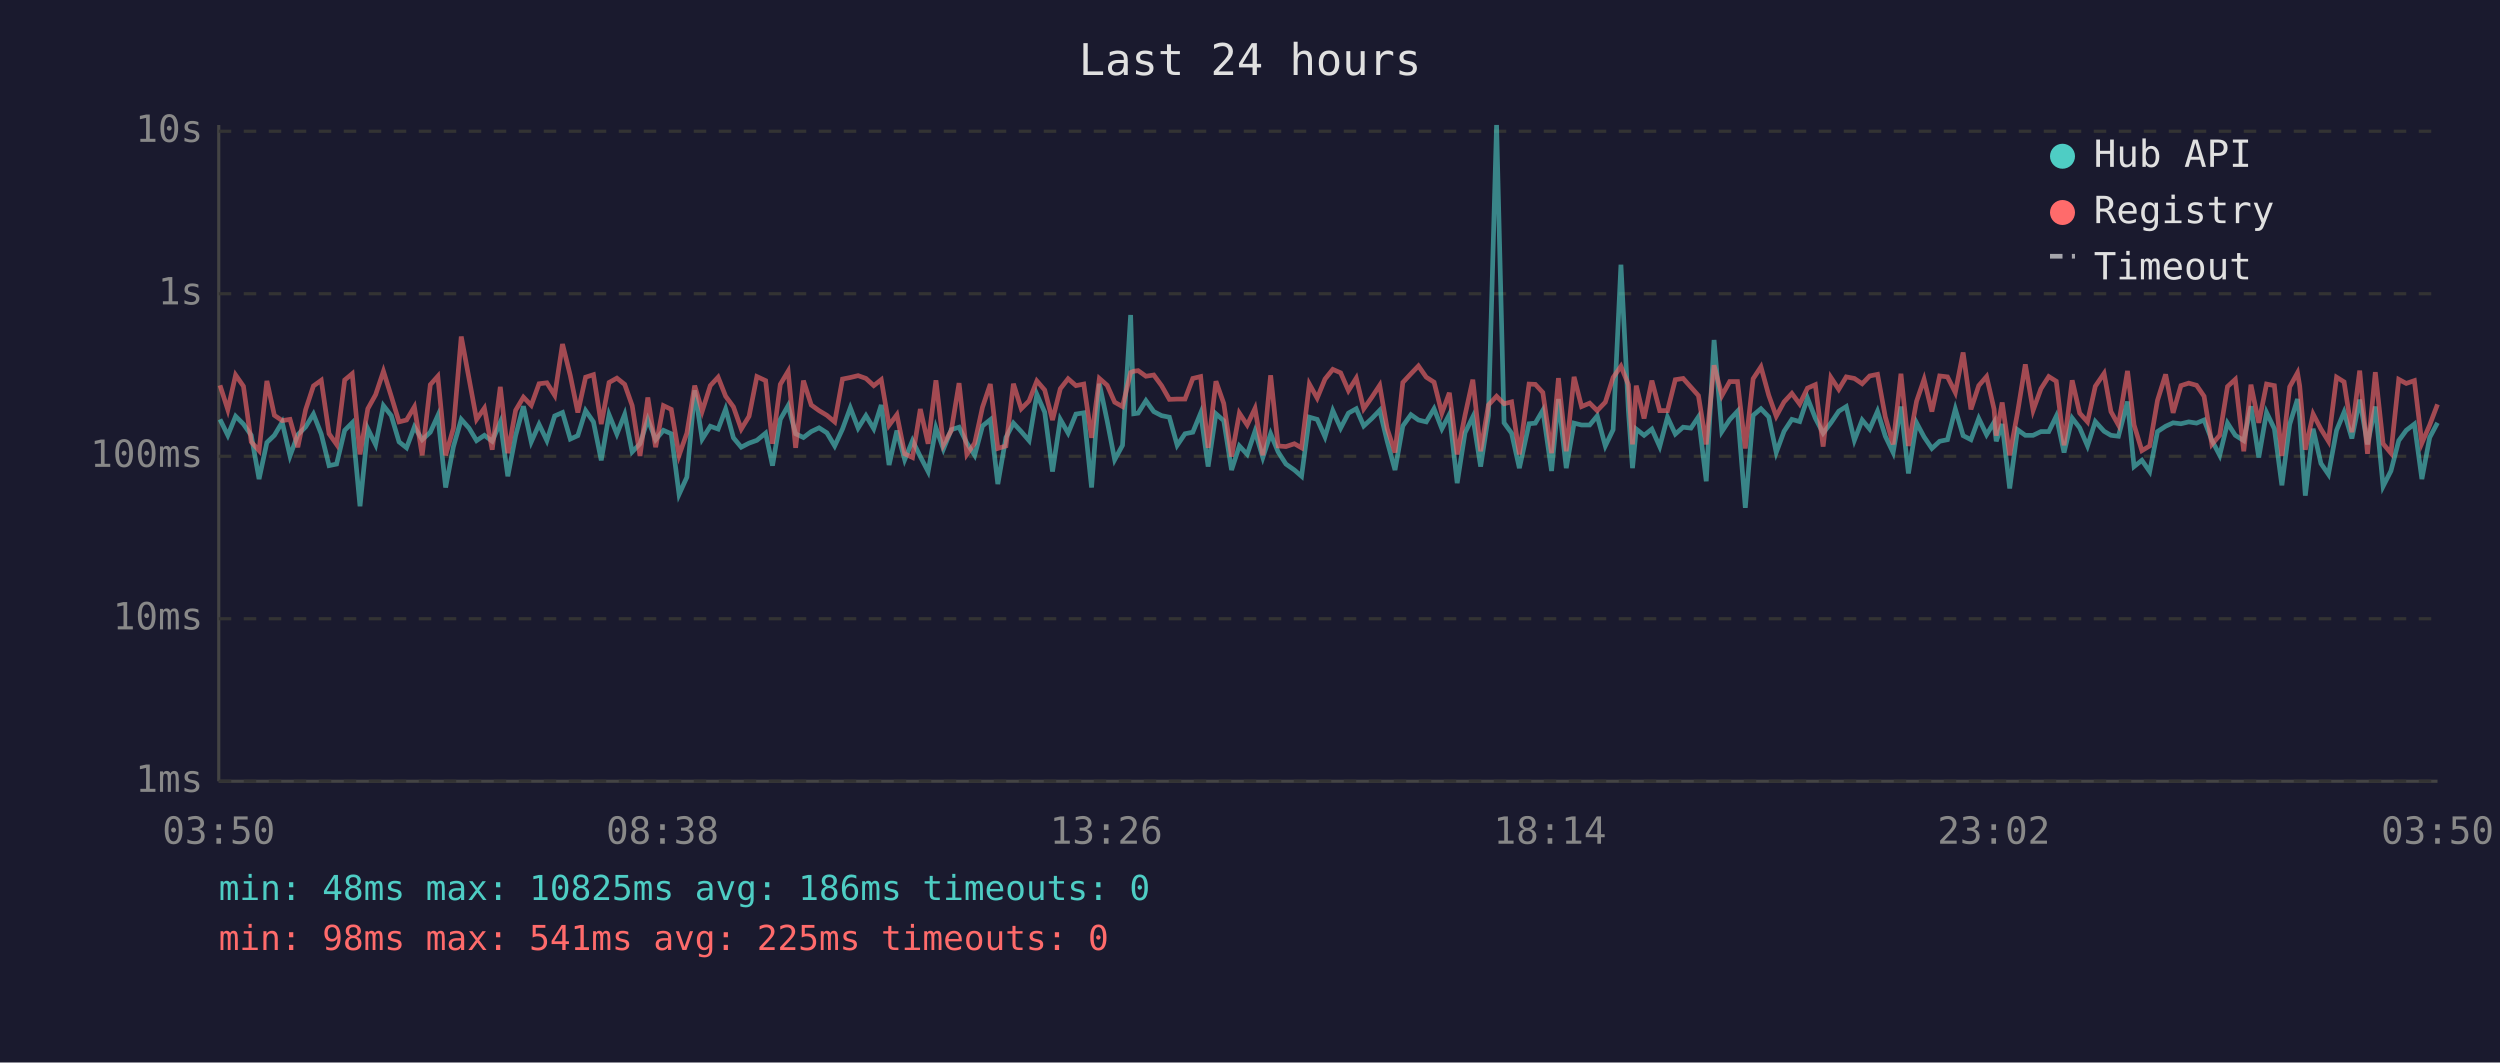
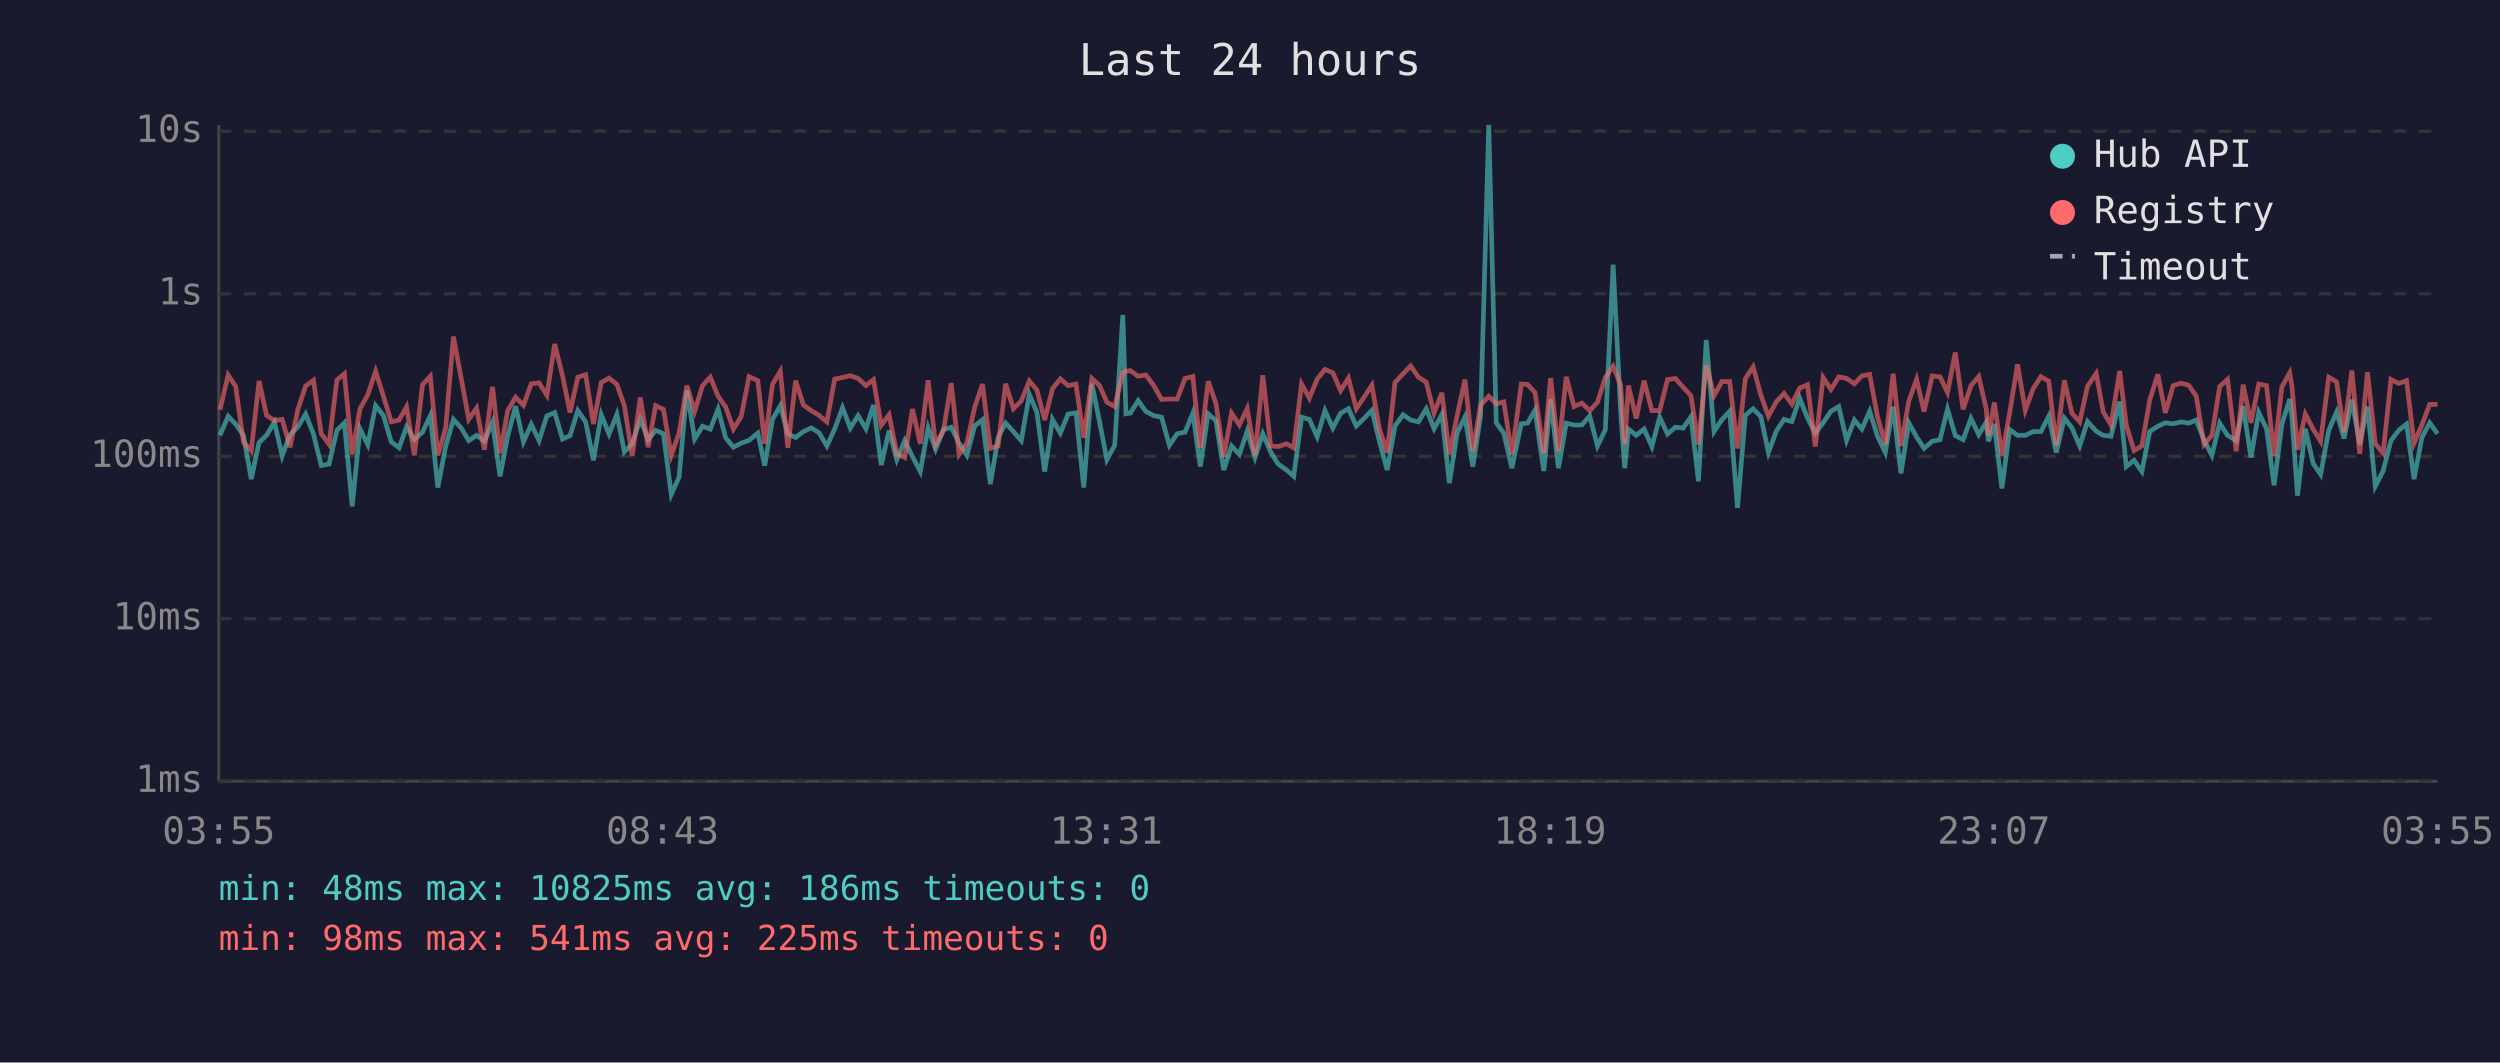
<svg xmlns="http://www.w3.org/2000/svg" viewBox="0 0 800 340" font-family="monospace" font-size="12">
  <rect width="800" height="340" fill="#1a1a2e" />
  <text x="400" y="24" fill="#e0e0e0" font-size="14" text-anchor="middle">Last 24 hours</text>
  <line x1="70" y1="40" x2="70" y2="250" stroke="#444" stroke-width="1" />
  <line x1="70" y1="250" x2="780" y2="250" stroke="#444" stroke-width="1" />
  <line x1="70" y1="250" x2="780" y2="250" stroke="#333" stroke-width="1" stroke-dasharray="4" />
  <text x="65" y="250" fill="#888" text-anchor="end" dominant-baseline="middle">1ms</text>
  <line x1="70" y1="198" x2="780" y2="198" stroke="#333" stroke-width="1" stroke-dasharray="4" />
  <text x="65" y="198" fill="#888" text-anchor="end" dominant-baseline="middle">10ms</text>
  <line x1="70" y1="146" x2="780" y2="146" stroke="#333" stroke-width="1" stroke-dasharray="4" />
  <text x="65" y="146" fill="#888" text-anchor="end" dominant-baseline="middle">100ms</text>
  <line x1="70" y1="94" x2="780" y2="94" stroke="#333" stroke-width="1" stroke-dasharray="4" />
  <text x="65" y="94" fill="#888" text-anchor="end" dominant-baseline="middle">1s</text>
  <line x1="70" y1="42" x2="780" y2="42" stroke="#333" stroke-width="1" stroke-dasharray="4" />
  <text x="65" y="42" fill="#888" text-anchor="end" dominant-baseline="middle">10s</text>
-   <text x="70" y="270" fill="#888" text-anchor="middle">03:50</text>
-   <text x="212" y="270" fill="#888" text-anchor="middle">08:38</text>
-   <text x="354" y="270" fill="#888" text-anchor="middle">13:26</text>
-   <text x="496" y="270" fill="#888" text-anchor="middle">18:14</text>
-   <text x="638" y="270" fill="#888" text-anchor="middle">23:02</text>
-   <text x="780" y="270" fill="#888" text-anchor="middle">03:50</text>
-   <polyline points="70.4,134.2 72.9,139.3 75.4,133.2 77.9,135.7 80.4,139.3 82.9,153.3 85.4,141.6 87.8,139.3 90.3,135.1 92.8,145.9 95.3,139.1 97.8,136.6 100.3,132.5 102.8,138.9 105.3,149.0 107.7,148.5 110.3,137.7 112.7,135.3 115.2,162.0 117.7,137.2 120.2,142.3 122.7,129.8 125.2,133.0 127.7,141.4 130.1,143.3 132.6,136.6 135.1,140.7 137.7,138.3 140.1,133.0 142.6,156.0 145.1,142.9 147.6,134.2 150.1,137.0 152.5,141.0 155.0,139.3 157.5,141.2 160.1,135.1 162.5,152.4 165.0,139.4 167.5,130.0 170.0,141.4 172.5,135.8 175.0,141.0 177.5,133.1 180.0,132.0 182.5,140.5 184.9,139.4 187.4,131.4 189.9,135.0 192.4,147.3 194.9,132.7 197.4,138.9 199.9,132.6 202.3,144.6 204.8,142.0 207.3,134.2 209.8,140.7 212.3,137.7 214.8,138.8 217.3,158.2 219.8,152.7 222.3,124.9 224.7,140.5 227.3,136.4 229.8,137.3 232.2,130.9 234.7,140.1 237.2,143.1 239.7,141.8 242.2,140.9 245.0,138.6 247.2,149.0 249.7,134.2 252.2,129.8 254.6,138.8 257.1,140.0 259.6,138.1 262.1,136.9 264.6,138.5 267.1,142.7 269.6,137.3 272.1,130.5 274.6,137.0 277.1,133.0 279.6,137.2 282.0,129.6 284.5,148.8 287.0,137.8 289.5,147.1 292.0,141.0 294.5,146.1 297.0,150.9 299.5,136.9 301.9,143.7 304.4,137.5 306.9,136.7 309.4,141.8 311.9,145.7 314.4,136.3 316.9,134.3 319.3,154.9 321.9,140.0 324.3,135.4 326.8,138.1 329.3,141.0 331.8,126.2 334.3,131.9 336.8,150.9 339.3,134.2 341.8,138.6 344.3,132.5 346.8,132.1 349.3,156.0 351.8,122.8 354.3,134.7 356.7,147.1 359.2,142.5 361.8,100.8 362.8,132.4 364.2,132.2 366.7,128.2 369.2,131.7 371.7,133.0 374.2,133.5 376.7,142.5 379.2,138.8 381.7,138.3 384.2,132.2 386.6,149.3 389.1,132.4 391.6,134.6 394.1,150.4 396.6,142.7 399.1,145.4 401.6,138.0 404.1,146.4 406.6,138.8 409.0,144.6 411.5,148.5 414.2,150.4 416.5,152.4 419.0,133.5 421.5,134.2 424.0,139.8 426.5,131.4 429.0,137.0 431.5,132.2 434.0,130.8 436.4,136.3 439.0,133.9 441.5,131.3 443.9,141.2 446.4,150.4 448.9,136.3 451.5,132.7 453.9,134.4 456.4,135.0 458.9,130.8 461.4,137.2 463.8,132.6 466.3,154.6 468.8,138.5 471.3,133.4 473.8,149.3 476.3,133.0 478.9,40.0 481.3,135.3 483.7,138.6 486.2,149.8 489.3,135.6 491.3,135.4 493.7,131.3 496.5,150.7 498.7,127.7 501.2,149.8 503.7,135.4 506.1,136.0 508.7,136.0 511.1,133.1 513.7,142.7 516.2,137.5 518.7,84.7 521.1,131.6 522.4,149.8 523.6,137.3 526.1,139.3 528.6,137.3 531.1,142.9 533.6,133.5 536.1,138.9 538.6,136.7 541.1,137.0 543.5,133.4 546.0,154.0 548.5,108.8 551.0,138.1 553.5,134.3 556.0,131.6 558.5,162.5 561.0,132.9 563.5,130.8 566.0,133.4 568.4,144.8 570.9,138.0 573.4,134.2 575.9,134.9 578.4,127.4 580.9,133.8 583.4,138.6 585.9,135.3 588.4,131.6 590.8,130.1 593.4,140.9 595.9,134.4 598.3,137.3 600.8,131.6 603.3,139.6 605.8,144.8 608.3,130.1 610.7,151.5 613.3,135.3 615.7,139.8 618.2,143.5 620.7,141.2 623.2,140.7 625.7,130.9 628.2,139.4 630.7,140.7 633.2,133.9 635.7,139.1 638.1,135.1 638.8,141.2 640.7,135.7 643.1,156.3 645.6,137.5 648.1,139.3 650.6,139.3 653.1,138.1 655.6,138.1 658.0,133.2 660.5,144.8 663.1,133.8 665.5,136.9 668.0,142.7 670.5,134.9 673.3,138.0 675.5,139.3 677.9,139.6 680.8,128.5 682.9,149.3 685.4,147.3 687.9,150.9 690.4,138.1 693.0,136.4 695.4,135.3 697.9,135.6 700.4,135.0 702.9,135.4 705.3,134.4 707.8,140.9 710.3,145.7 712.8,135.4 715.3,139.3 718.0,141.0 720.3,130.0 722.8,146.4 725.3,132.0 727.8,137.2 730.2,155.3 732.7,135.8 735.2,127.7 735.9,133.4 737.7,158.6 740.2,137.2 742.7,148.3 745.1,151.8 747.7,137.7 750.1,131.9 752.6,140.3 755.1,127.9 757.6,142.2 760.1,130.1 762.6,155.6 765.1,150.7 767.6,141.0 770.0,137.7 772.6,135.7 775.0,153.3 777.5,140.0 780.0,135.3" fill="none" stroke="#4ecdc4" stroke-width="1.5" opacity="0.6" />
-   <polyline points="70.4,123.3 72.9,131.1 75.4,120.0 77.9,123.6 80.4,141.4 82.9,144.2 85.4,121.9 87.8,132.9 90.3,134.6 92.8,134.2 95.3,143.1 97.8,131.1 100.3,123.5 102.8,121.7 105.3,138.8 107.7,142.2 110.3,121.6 112.7,119.6 115.2,145.4 117.7,130.8 120.2,126.3 122.7,118.8 125.2,126.8 127.7,135.0 130.1,134.4 132.6,130.2 135.1,145.7 137.7,123.1 140.1,120.4 142.6,145.7 145.1,137.0 147.6,107.7 150.1,121.2 152.5,134.2 155.0,130.6 157.5,143.9 160.1,123.8 162.5,145.0 165.0,131.3 167.5,127.1 170.0,129.7 172.5,122.8 175.0,122.5 177.5,126.5 180.0,110.1 182.5,120.2 184.9,132.0 187.4,120.7 189.9,119.9 192.4,135.7 194.9,122.4 197.4,121.0 199.9,123.0 202.3,129.8 204.8,145.9 207.3,127.2 209.8,143.1 212.3,129.8 214.8,131.0 217.3,145.7 219.8,138.6 222.3,123.4 224.7,131.6 227.3,123.4 229.8,120.7 232.2,126.8 234.7,130.2 237.2,137.3 239.7,133.2 242.2,120.5 245.0,121.8 247.2,142.0 249.7,123.0 252.2,118.8 254.6,143.3 257.1,121.8 259.6,129.6 262.1,131.4 264.6,132.9 267.1,135.0 269.6,121.3 272.1,120.8 274.6,120.2 277.1,121.1 279.6,123.4 282.0,121.5 284.5,136.1 287.0,132.7 289.5,145.2 292.0,146.4 294.5,130.9 297.0,142.0 299.5,121.7 301.9,142.3 304.4,137.8 306.9,122.6 309.4,145.4 311.9,141.8 314.4,130.3 316.9,122.9 319.3,143.5 321.9,142.7 324.3,122.8 326.8,130.8 329.3,128.3 331.8,121.9 334.3,124.8 336.8,134.4 339.3,124.4 341.8,121.2 344.3,123.4 346.8,122.9 349.3,140.1 351.8,121.1 354.3,123.3 356.7,128.7 359.2,130.1 361.8,119.2 362.8,118.8 364.2,118.6 366.7,120.4 369.2,120.0 371.7,123.4 374.2,127.8 376.7,127.7 379.2,127.7 381.7,121.1 384.2,120.5 386.6,143.3 389.1,122.0 391.6,129.1 394.1,146.1 396.6,132.2 399.1,136.0 401.6,130.7 404.1,145.7 406.6,120.1 409.0,142.7 411.5,142.9 414.2,142.0 416.5,143.3 419.0,122.9 421.5,127.4 424.0,121.3 426.5,118.2 429.0,119.3 431.5,125.0 434.0,121.0 436.4,130.8 439.0,127.1 441.5,123.3 443.9,137.2 446.4,144.8 448.9,122.4 451.5,119.6 453.9,117.1 456.4,120.7 458.9,122.3 461.4,132.2 463.8,125.7 466.3,145.4 468.8,132.9 471.3,121.5 473.8,144.4 476.3,129.6 478.9,126.8 481.3,129.2 483.7,128.6 486.2,145.4 489.3,122.9 491.3,123.0 493.7,125.6 496.5,145.0 498.7,121.0 501.2,144.4 503.7,120.6 506.1,130.1 508.7,129.0 511.1,131.4 513.7,128.7 516.2,120.8 518.7,117.2 521.1,123.1 522.4,142.2 523.6,123.4 526.1,133.9 528.6,121.8 531.1,131.4 533.6,131.4 536.1,121.5 538.6,121.1 541.1,123.9 543.5,126.6 546.0,142.2 548.5,116.9 551.0,126.6 553.5,122.1 556.0,122.1 558.5,143.5 561.0,121.2 563.5,117.4 566.0,126.5 568.4,133.2 570.9,128.6 573.4,125.9 575.9,129.3 578.4,124.2 580.9,123.1 583.4,142.9 585.9,120.8 588.4,124.6 590.8,120.6 593.4,121.1 595.9,122.8 598.3,120.3 600.8,119.8 603.3,133.4 605.8,142.2 608.3,119.6 610.7,142.7 613.3,128.4 615.7,121.4 618.2,131.7 620.7,120.3 623.2,120.6 625.7,125.6 628.2,112.8 630.7,131.0 633.2,123.4 635.7,120.5 638.1,130.9 638.8,139.4 640.7,128.8 643.1,145.7 645.6,132.1 648.1,116.6 650.6,131.3 653.1,124.4 655.6,120.5 658.0,122.0 660.5,142.5 663.1,121.7 665.5,132.2 668.0,135.0 670.5,123.6 673.3,119.5 675.5,131.7 677.9,136.0 680.8,118.7 682.9,136.0 685.4,144.2 687.9,142.7 690.4,128.1 693.0,119.8 695.4,132.1 697.9,123.4 700.4,122.6 702.9,123.3 705.3,126.8 707.8,142.2 710.3,139.3 712.8,123.7 715.3,121.4 718.0,144.4 720.3,123.1 722.8,135.3 725.3,122.9 727.8,123.4 730.2,145.9 732.7,123.8 735.2,119.3 735.9,123.5 737.7,143.9 740.2,132.5 742.7,137.3 745.1,141.2 747.7,120.7 750.1,122.2 752.6,138.3 755.1,118.6 757.6,145.2 760.1,119.1 762.6,142.0 765.1,145.0 767.6,121.4 770.0,122.7 772.6,121.8 775.0,141.8 777.5,136.0 780.0,129.4" fill="none" stroke="#ff6b6b" stroke-width="1.5" opacity="0.6" />
+   <text x="70" y="270" fill="#888" text-anchor="middle">03:55</text>
+   <text x="212" y="270" fill="#888" text-anchor="middle">08:43</text>
+   <text x="354" y="270" fill="#888" text-anchor="middle">13:31</text>
+   <text x="496" y="270" fill="#888" text-anchor="middle">18:19</text>
+   <text x="638" y="270" fill="#888" text-anchor="middle">23:07</text>
+   <text x="780" y="270" fill="#888" text-anchor="middle">03:55</text>
+   <polyline points="70.4,139.3 73.0,133.2 75.4,135.7 77.9,139.3 80.4,153.3 82.9,141.6 85.3,139.3 87.8,135.1 90.3,145.9 92.8,139.1 95.3,136.6 97.8,132.5 100.3,138.9 102.8,149.0 105.3,148.5 107.8,137.7 110.2,135.3 112.7,162.0 115.2,137.2 117.7,142.3 120.2,129.8 122.7,133.0 125.2,141.4 127.7,143.3 130.1,136.6 132.6,140.7 135.2,138.3 137.7,133.0 140.1,156.0 142.6,142.9 145.1,134.2 147.6,137.0 150.0,141.0 152.5,139.3 155.0,141.2 157.6,135.1 160.0,152.4 162.5,139.4 165.0,130.0 167.5,141.4 170.0,135.8 172.5,141.0 175.0,133.1 177.5,132.0 180.0,140.5 182.4,139.4 184.9,131.4 187.4,135.0 189.9,147.3 192.4,132.7 194.9,138.9 197.4,132.6 199.8,144.6 202.3,142.0 204.9,134.2 207.4,140.7 209.8,137.7 212.3,138.8 214.8,158.2 217.3,152.7 219.8,124.9 222.3,140.5 224.8,136.4 227.3,137.3 229.8,130.9 232.2,140.1 234.7,143.1 237.2,141.8 239.7,140.9 242.5,138.6 244.7,149.0 247.2,134.2 249.7,129.8 252.1,138.8 254.6,140.0 257.1,138.1 259.6,136.9 262.1,138.5 264.6,142.7 267.1,137.3 269.6,130.5 272.1,137.0 274.6,133.0 277.1,137.2 279.5,129.6 282.0,148.8 284.5,137.8 287.0,147.1 289.5,141.0 292.0,146.1 294.5,150.9 297.0,136.9 299.4,143.7 301.9,137.5 304.4,136.7 306.9,141.8 309.4,145.7 311.9,136.3 314.4,134.3 316.9,154.9 319.4,140.0 321.8,135.4 324.3,138.1 326.8,141.0 329.4,126.2 331.8,131.9 334.3,150.9 336.8,134.2 339.3,138.6 341.8,132.5 344.3,132.1 346.8,156.0 349.4,122.8 351.8,134.7 354.2,147.1 356.7,142.5 359.3,100.8 360.3,132.4 361.7,132.2 364.2,128.2 366.7,131.7 369.2,133.0 371.7,133.5 374.2,142.5 376.7,138.8 379.2,138.3 381.7,132.2 384.1,149.3 386.6,132.4 389.1,134.6 391.6,150.4 394.1,142.7 396.6,145.4 399.1,138.0 401.6,146.4 404.1,138.8 406.6,144.6 409.0,148.5 411.7,150.4 414.0,152.4 416.5,133.5 419.0,134.2 421.5,139.8 424.0,131.4 426.5,137.0 429.0,132.2 431.5,130.8 434.0,136.3 436.5,133.9 439.0,131.3 441.4,141.2 443.9,150.4 446.4,136.3 449.0,132.7 451.4,134.4 453.9,135.0 456.4,130.8 458.9,137.2 461.4,132.6 463.8,154.6 466.3,138.5 468.8,133.4 471.3,149.3 473.8,133.0 476.4,40.0 478.8,135.3 481.2,138.6 483.8,149.8 486.8,135.6 488.8,135.4 491.2,131.3 494.0,150.7 496.2,127.7 498.7,149.8 501.2,135.4 503.7,136.0 506.2,136.0 508.7,133.1 511.2,142.7 513.7,137.5 516.2,84.7 518.6,131.6 519.9,149.8 521.1,137.3 523.6,139.3 526.1,137.3 528.6,142.9 531.1,133.5 533.6,138.9 536.1,136.7 538.6,137.0 541.1,133.4 543.5,154.0 546.0,108.8 548.5,138.1 551.0,134.3 553.5,131.6 556.0,162.5 558.5,132.9 561.0,130.8 563.5,133.4 565.9,144.8 568.4,138.0 570.9,134.2 573.4,134.9 575.9,127.4 578.4,133.8 580.9,138.6 583.4,135.3 585.9,131.6 588.4,130.1 590.9,140.9 593.4,134.4 595.8,137.3 598.3,131.6 600.8,139.6 603.3,144.8 605.8,130.1 608.3,151.5 610.8,135.3 613.3,139.8 615.7,143.5 618.3,141.2 620.8,140.7 623.2,130.9 625.7,139.4 628.2,140.7 630.7,133.9 633.2,139.1 635.6,135.1 636.3,141.2 638.2,135.7 640.6,156.3 643.1,137.5 645.6,139.3 648.1,139.3 650.6,138.1 653.1,138.1 655.6,133.2 658.0,144.8 660.6,133.8 663.0,136.9 665.5,142.7 668.0,134.9 670.8,138.0 673.0,139.3 675.5,139.6 678.3,128.5 680.4,149.3 682.9,147.3 685.4,150.9 687.9,138.1 690.5,136.4 692.9,135.3 695.4,135.6 697.9,135.0 700.4,135.4 702.8,134.4 705.3,140.9 707.8,145.7 710.3,135.4 712.8,139.3 715.6,141.0 717.8,130.0 720.3,146.4 722.8,132.0 725.3,137.2 727.7,155.3 730.2,135.8 732.7,127.7 733.4,133.4 735.2,158.6 737.7,137.2 740.2,148.3 742.6,151.8 745.2,137.7 747.7,131.9 750.1,140.3 752.6,127.9 755.1,142.2 757.6,130.1 760.1,155.6 762.6,150.7 765.1,141.0 767.6,137.7 770.1,135.7 772.5,153.3 775.0,140.0 777.5,135.3 780.0,138.8" fill="none" stroke="#4ecdc4" stroke-width="1.5" opacity="0.6" />
+   <polyline points="70.4,131.1 73.0,120.0 75.4,123.6 77.9,141.4 80.4,144.2 82.9,121.9 85.3,132.9 87.8,134.6 90.3,134.2 92.8,143.1 95.3,131.1 97.8,123.5 100.3,121.7 102.8,138.8 105.3,142.2 107.8,121.6 110.2,119.6 112.7,145.4 115.2,130.8 117.7,126.3 120.2,118.8 122.7,126.8 125.2,135.0 127.7,134.4 130.1,130.2 132.6,145.7 135.2,123.1 137.7,120.4 140.1,145.7 142.6,137.0 145.1,107.7 147.6,121.2 150.0,134.2 152.5,130.6 155.0,143.9 157.6,123.8 160.0,145.0 162.5,131.3 165.0,127.1 167.5,129.7 170.0,122.8 172.5,122.5 175.0,126.5 177.5,110.1 180.0,120.2 182.4,132.0 184.9,120.7 187.4,119.9 189.9,135.7 192.4,122.4 194.9,121.0 197.4,123.0 199.8,129.8 202.3,145.9 204.9,127.2 207.4,143.1 209.8,129.8 212.3,131.0 214.8,145.7 217.3,138.6 219.8,123.4 222.3,131.6 224.8,123.4 227.3,120.7 229.8,126.8 232.2,130.2 234.7,137.3 237.2,133.2 239.7,120.5 242.5,121.8 244.7,142.0 247.2,123.0 249.7,118.8 252.1,143.3 254.6,121.8 257.1,129.6 259.6,131.4 262.1,132.9 264.6,135.0 267.1,121.3 269.6,120.8 272.1,120.2 274.6,121.1 277.1,123.4 279.5,121.5 282.0,136.1 284.5,132.7 287.0,145.2 289.5,146.4 292.0,130.9 294.5,142.0 297.0,121.7 299.4,142.3 301.9,137.8 304.4,122.6 306.9,145.4 309.4,141.8 311.9,130.3 314.4,122.9 316.9,143.5 319.4,142.7 321.8,122.8 324.3,130.8 326.8,128.3 329.4,121.9 331.8,124.8 334.3,134.4 336.8,124.4 339.3,121.2 341.8,123.4 344.3,122.9 346.8,140.1 349.4,121.1 351.8,123.3 354.2,128.7 356.7,130.1 359.3,119.2 360.3,118.8 361.7,118.6 364.2,120.4 366.7,120.0 369.2,123.4 371.7,127.8 374.2,127.7 376.7,127.7 379.2,121.1 381.7,120.5 384.1,143.3 386.6,122.0 389.1,129.1 391.6,146.1 394.1,132.2 396.6,136.0 399.1,130.7 401.6,145.7 404.1,120.1 406.6,142.7 409.0,142.9 411.7,142.0 414.0,143.3 416.5,122.9 419.0,127.4 421.5,121.3 424.0,118.2 426.5,119.3 429.0,125.0 431.5,121.0 434.0,130.8 436.5,127.1 439.0,123.3 441.4,137.2 443.9,144.8 446.4,122.4 449.0,119.6 451.4,117.1 453.9,120.7 456.4,122.3 458.9,132.2 461.4,125.7 463.8,145.4 466.3,132.9 468.8,121.5 471.3,144.4 473.8,129.6 476.4,126.8 478.8,129.2 481.2,128.6 483.8,145.4 486.8,122.9 488.8,123.0 491.2,125.6 494.0,145.0 496.2,121.0 498.7,144.4 501.2,120.6 503.7,130.1 506.2,129.0 508.7,131.4 511.2,128.7 513.7,120.8 516.2,117.2 518.6,123.1 519.9,142.2 521.1,123.4 523.6,133.9 526.1,121.8 528.6,131.4 531.1,131.4 533.6,121.5 536.1,121.1 538.6,123.9 541.1,126.6 543.5,142.2 546.0,116.9 548.5,126.6 551.0,122.1 553.5,122.1 556.0,143.5 558.5,121.2 561.0,117.4 563.5,126.5 565.9,133.2 568.4,128.6 570.9,125.9 573.4,129.3 575.9,124.2 578.4,123.1 580.9,142.9 583.4,120.8 585.9,124.6 588.4,120.6 590.9,121.1 593.4,122.8 595.8,120.3 598.3,119.8 600.8,133.4 603.3,142.2 605.8,119.6 608.3,142.7 610.8,128.4 613.3,121.4 615.7,131.7 618.3,120.3 620.8,120.6 623.2,125.6 625.7,112.8 628.2,131.0 630.7,123.4 633.2,120.5 635.6,130.9 636.3,139.4 638.2,128.8 640.6,145.7 643.1,132.1 645.6,116.6 648.1,131.3 650.6,124.4 653.1,120.5 655.6,122.0 658.0,142.5 660.6,121.7 663.0,132.2 665.5,135.0 668.0,123.6 670.8,119.5 673.0,131.7 675.5,136.0 678.3,118.7 680.4,136.0 682.9,144.2 685.4,142.7 687.9,128.1 690.5,119.8 692.9,132.1 695.4,123.4 697.9,122.6 700.4,123.3 702.8,126.8 705.3,142.2 707.8,139.3 710.3,123.7 712.8,121.4 715.6,144.4 717.8,123.1 720.3,135.3 722.8,122.9 725.3,123.4 727.7,145.9 730.2,123.8 732.7,119.3 733.4,123.5 735.2,143.9 737.7,132.5 740.2,137.3 742.6,141.2 745.2,120.7 747.7,122.2 750.1,138.3 752.6,118.6 755.1,145.2 757.6,119.1 760.1,142.0 762.6,145.0 765.1,121.4 767.6,122.7 770.1,121.8 772.5,141.8 775.0,136.0 777.5,129.4 780.0,129.4" fill="none" stroke="#ff6b6b" stroke-width="1.5" opacity="0.6" />
  <circle cx="660" cy="50" r="4" fill="#4ecdc4" />
  <text x="670" y="50" fill="#e0e0e0" dominant-baseline="middle">Hub API</text>
  <circle cx="660" cy="68" r="4" fill="#ff6b6b" />
  <text x="670" y="68" fill="#e0e0e0" dominant-baseline="middle">Registry</text>
  <line x1="656" y1="82" x2="664" y2="82" stroke="#e0e0e0" stroke-width="1.5" stroke-dasharray="4,3" opacity="0.7" />
  <text x="670" y="86" fill="#e0e0e0" dominant-baseline="middle">Timeout</text>
  <text x="70" y="288" fill="#4ecdc4" font-size="11">min: 48ms  max: 10825ms  avg: 186ms  timeouts: 0</text>
  <text x="70" y="304" fill="#ff6b6b" font-size="11">min: 98ms  max: 541ms  avg: 225ms  timeouts: 0</text>
</svg>
